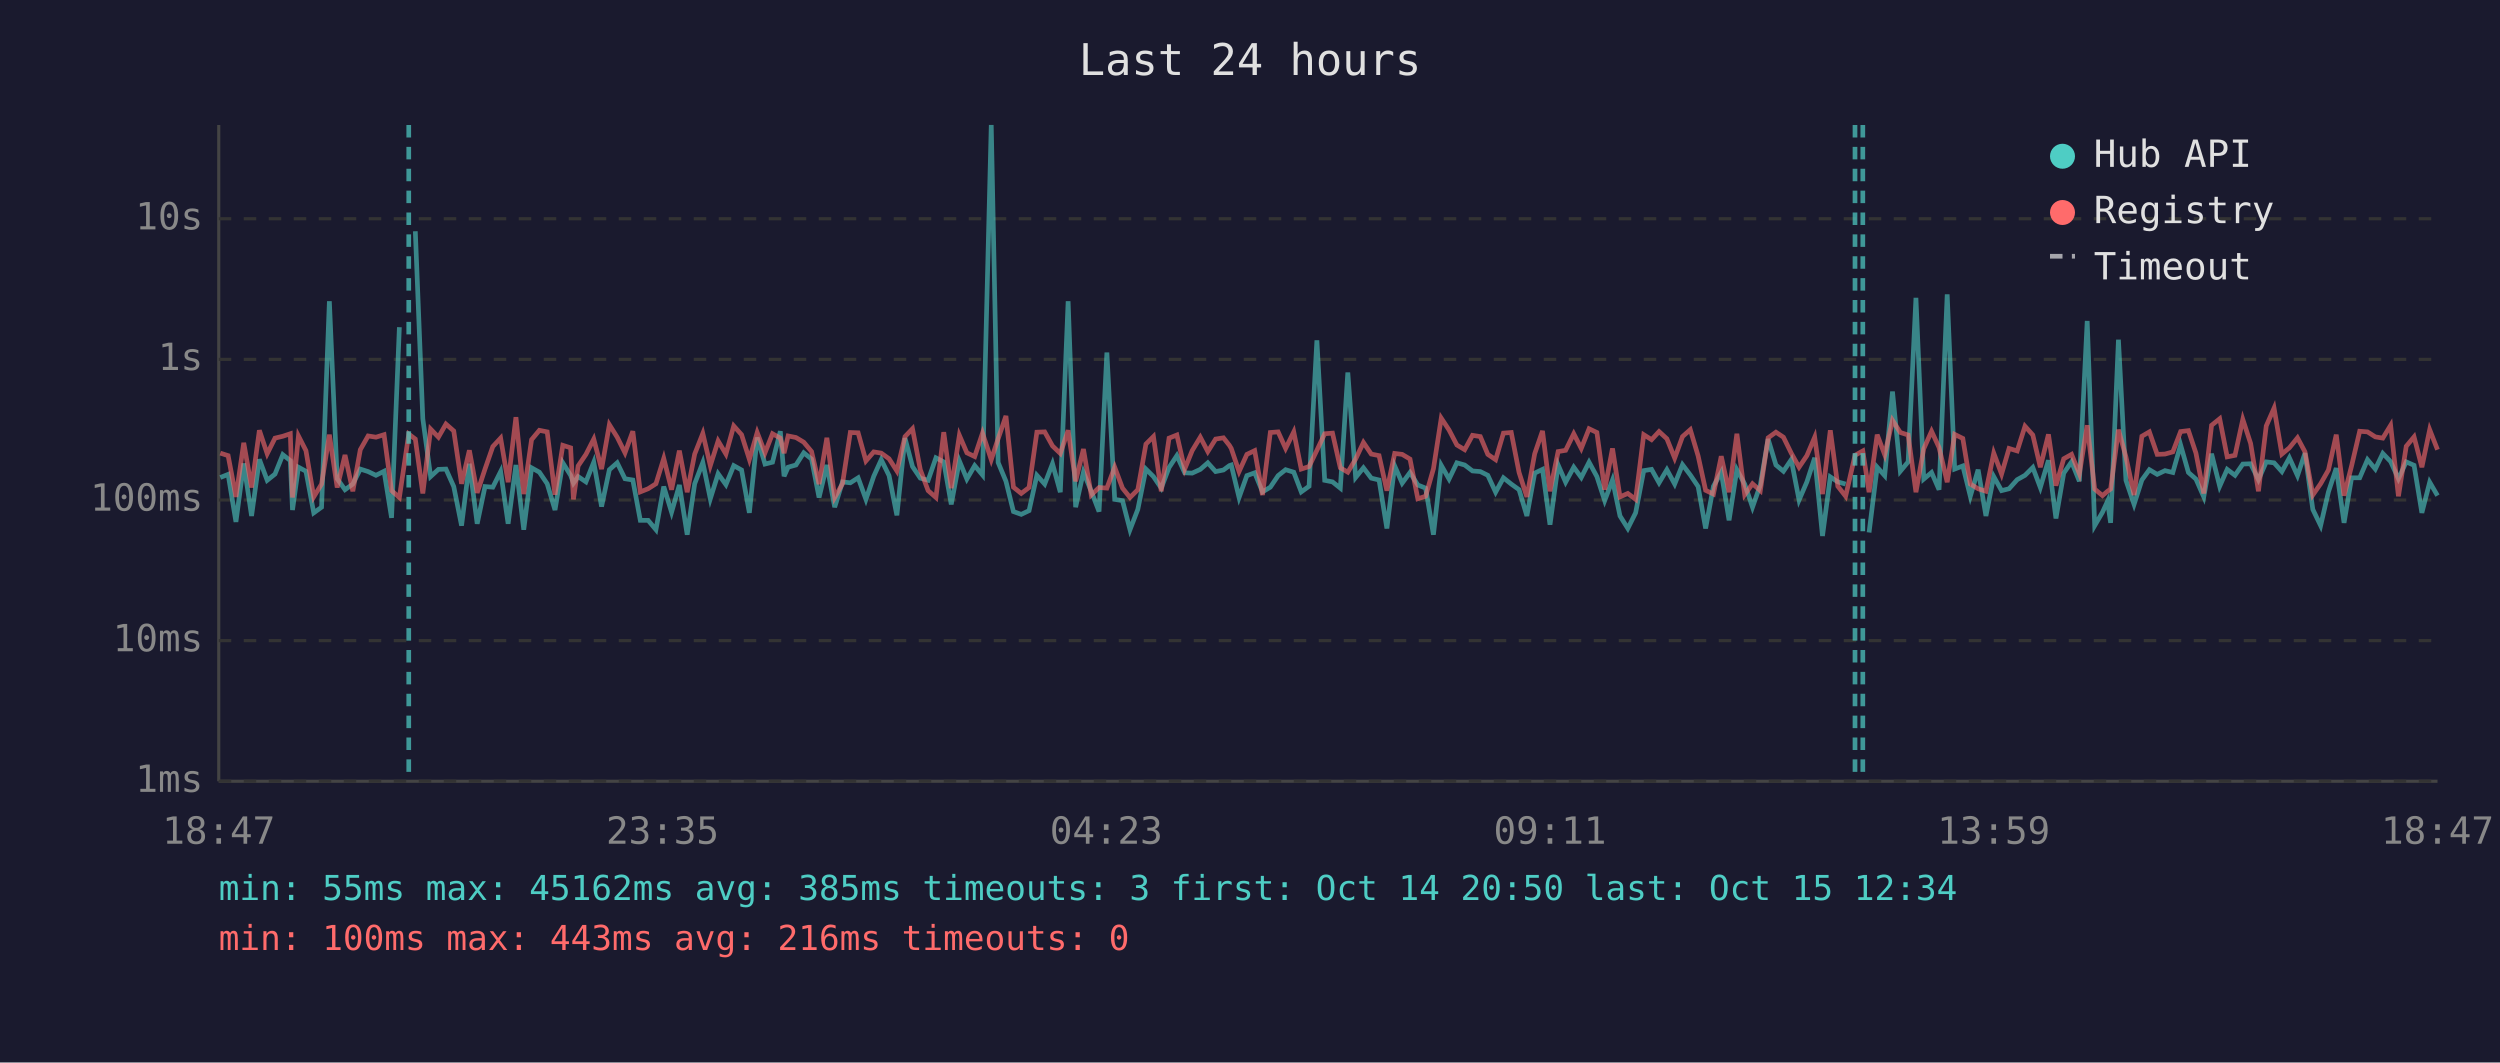
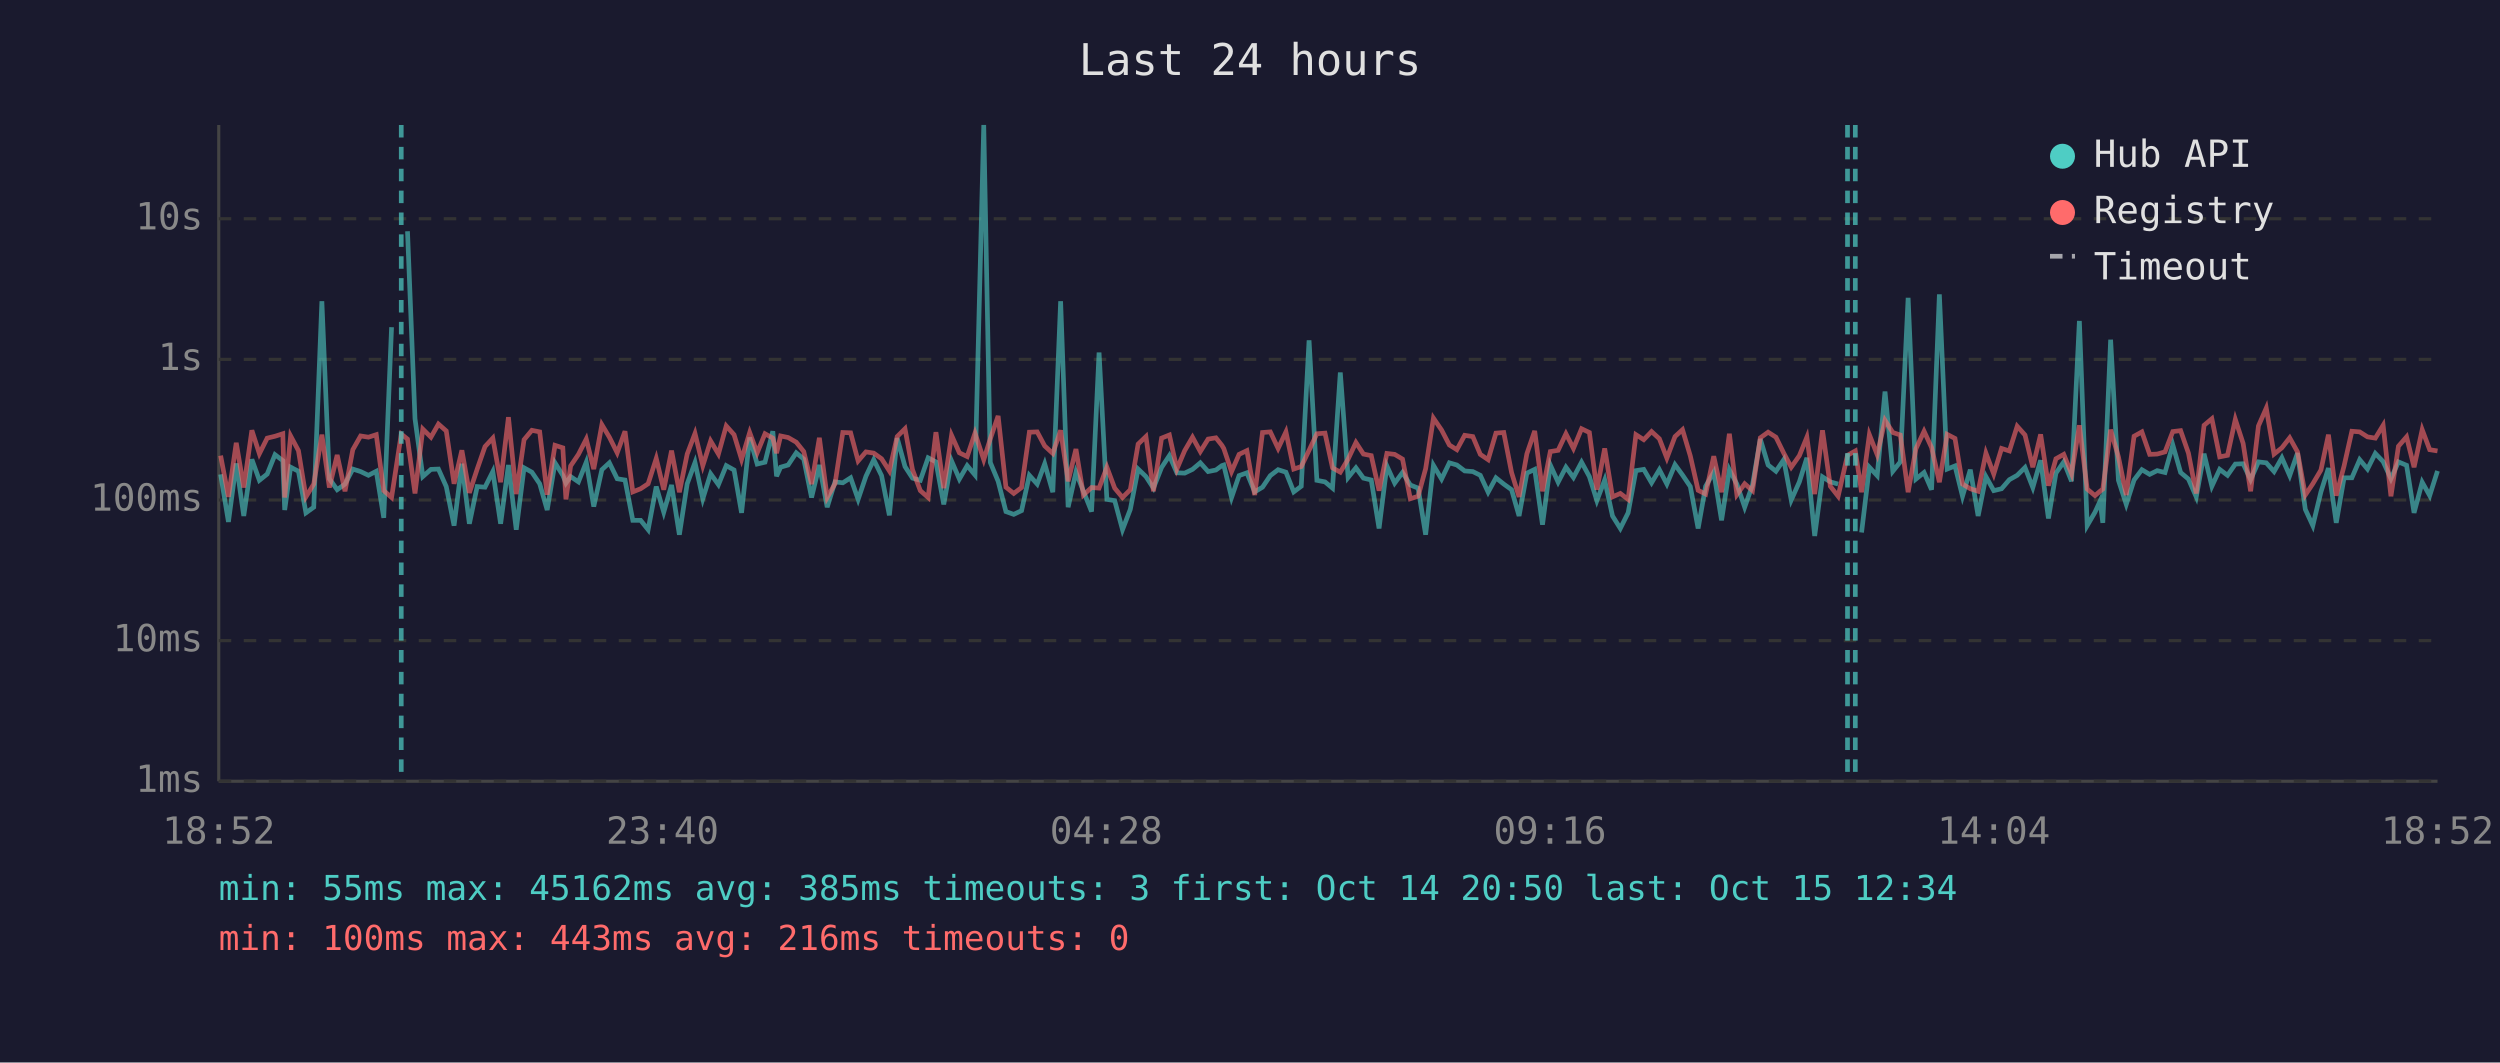
<svg xmlns="http://www.w3.org/2000/svg" viewBox="0 0 800 340" font-family="monospace" font-size="12">
  <rect width="800" height="340" fill="#1a1a2e" />
  <text x="400" y="24" fill="#e0e0e0" font-size="14" text-anchor="middle">Last 24 hours</text>
  <line x1="70" y1="40" x2="70" y2="250" stroke="#444" stroke-width="1" />
  <line x1="70" y1="250" x2="780" y2="250" stroke="#444" stroke-width="1" />
  <line x1="70" y1="250" x2="780" y2="250" stroke="#333" stroke-width="1" stroke-dasharray="4" />
  <text x="65" y="250" fill="#888" text-anchor="end" dominant-baseline="middle">1ms</text>
  <line x1="70" y1="205" x2="780" y2="205" stroke="#333" stroke-width="1" stroke-dasharray="4" />
  <text x="65" y="205" fill="#888" text-anchor="end" dominant-baseline="middle">10ms</text>
  <line x1="70" y1="160" x2="780" y2="160" stroke="#333" stroke-width="1" stroke-dasharray="4" />
  <text x="65" y="160" fill="#888" text-anchor="end" dominant-baseline="middle">100ms</text>
  <line x1="70" y1="115" x2="780" y2="115" stroke="#333" stroke-width="1" stroke-dasharray="4" />
  <text x="65" y="115" fill="#888" text-anchor="end" dominant-baseline="middle">1s</text>
  <line x1="70" y1="70" x2="780" y2="70" stroke="#333" stroke-width="1" stroke-dasharray="4" />
  <text x="65" y="70" fill="#888" text-anchor="end" dominant-baseline="middle">10s</text>
-   <text x="70" y="270" fill="#888" text-anchor="middle">18:47</text>
-   <text x="212" y="270" fill="#888" text-anchor="middle">23:35</text>
-   <text x="354" y="270" fill="#888" text-anchor="middle">04:23</text>
-   <text x="496" y="270" fill="#888" text-anchor="middle">09:11</text>
-   <text x="638" y="270" fill="#888" text-anchor="middle">13:59</text>
-   <text x="780" y="270" fill="#888" text-anchor="middle">18:47</text>
-   <polyline points="70.5,152.8 73.0,151.8 75.5,167.0 78.0,148.3 80.5,165.1 83.0,147.0 85.5,153.7 88.0,151.7 90.5,145.5 92.9,147.4 93.6,163.2 95.5,149.5 97.9,150.8 100.4,164.1 102.9,162.3 105.4,96.4 107.9,153.2 110.4,156.7 112.9,154.9 115.3,150.1 117.8,150.9 120.3,152.1 122.9,150.8 125.3,165.7 127.8,104.7" fill="none" stroke="#4ecdc4" stroke-width="1.5" opacity="0.6" />
-   <polyline points="132.9,74.0 135.3,134.0 137.8,152.5 140.3,150.2 142.7,150.1 145.2,155.7 147.7,168.2 150.2,148.4 152.7,167.6 155.2,155.7 157.7,155.9 160.2,150.9 162.6,167.6 165.1,148.8 167.6,169.5 170.1,149.7 172.6,151.1 175.1,154.8 177.6,163.2 180.1,148.1 182.6,152.1 183.5,154.6 185.0,152.5 187.5,154.2 190.0,147.9 192.5,162.1 195.0,150.3 197.5,148.1 200.0,153.2 202.5,153.6 204.9,166.5 207.4,166.5 209.9,169.5 212.4,155.7 214.9,163.9 217.4,155.2 219.9,171.1 222.3,154.8 224.9,148.0 227.3,159.6 229.8,151.6 232.3,155.1 234.8,149.0 237.3,150.4 239.8,164.1 242.3,140.0 244.8,148.5 247.2,147.9 249.7,138.0 250.9,152.4 252.2,149.5 254.7,148.8 257.2,144.9 259.7,146.9 262.1,159.2 264.6,148.8 267.1,162.3 269.6,154.2 272.1,154.5 274.6,152.9 277.1,159.8 279.6,152.4 282.0,147.1 284.5,152.2 287.0,164.9 289.6,140.2 292.0,149.3 294.5,153.0 297.0,153.7 299.5,146.5 302.0,147.8 304.4,161.4 307.0,147.5 309.4,153.3 311.9,149.0 314.4,152.0 317.2,40.0 319.4,148.0 321.9,154.0 324.3,163.7 326.8,164.6 329.3,163.4 331.8,152.1 334.3,154.9 336.8,148.4 339.3,157.5 341.8,96.4 344.2,162.3 346.7,151.1 349.2,157.2 351.7,163.7 354.2,112.8 356.7,159.8 359.2,160.2 361.6,169.5 364.1,163.0 366.7,150.1 369.1,152.5 371.6,156.2 374.1,149.6 376.6,145.8 379.1,151.3 381.5,151.4 384.1,150.2 386.5,148.1 389.0,150.9 391.5,150.4 393.4,149.0 394.0,148.8 396.5,159.2 399.0,152.2 401.5,151.3 404.0,157.4 406.5,155.9 409.0,152.2 411.4,150.3 414.0,151.1 416.4,157.4 418.9,155.6 421.4,108.9 423.9,153.7 426.4,154.2 428.9,156.2 431.3,119.2 433.8,152.8 436.3,149.7 438.8,153.0 441.3,153.6 443.8,169.1 446.3,149.1 448.7,154.6 451.2,151.2 453.7,155.2 456.2,156.2 458.7,171.1 461.2,148.9 463.7,153.3 466.2,148.1 468.7,148.8 471.2,150.7 473.7,150.9 476.1,152.1 478.6,157.5 481.1,152.9 483.6,154.9 486.1,156.7 488.6,165.1 491.1,151.4 493.6,150.2 496.0,167.9 498.6,148.8 501.0,154.3 503.6,149.5 506.0,152.8 508.5,147.9 511.0,152.5 513.5,160.2 516.0,153.6 518.4,165.1 520.9,169.1 523.4,164.1 526.0,150.6 528.5,150.2 530.9,154.5 533.4,150.3 535.9,154.9 538.4,148.7 540.9,152.0 543.4,155.7 545.8,169.1 548.3,155.6 550.8,151.1 553.3,166.5 555.8,150.3 558.3,154.9 560.8,162.3 563.3,155.2 565.8,140.5 568.3,148.8 570.7,150.8 573.2,147.1 575.7,160.0 578.2,154.2 580.7,146.5 583.2,171.5 585.7,152.6 588.1,154.2 590.6,154.9" fill="none" stroke="#4ecdc4" stroke-width="1.5" opacity="0.6" />
-   <polyline points="598.1,170.4 600.7,149.5 603.1,152.2 605.6,125.3 608.1,150.8 610.6,147.8 613.1,95.3 615.6,153.3 618.1,151.2 620.5,156.7 623.1,94.2 625.5,150.1 628.1,149.1 630.5,158.8 633.0,150.3 635.5,165.1 638.0,152.5 640.5,157.0 642.9,156.4 645.5,153.5 648.0,152.1 650.5,149.6 652.9,156.0 655.5,147.3 657.9,165.9 660.4,151.4 662.9,147.8 665.4,154.0 667.9,102.7 670.3,168.2 672.8,163.9 674.4,160.4 675.4,167.3 677.9,108.7 680.3,153.7 682.9,161.4 685.4,153.6 687.8,150.3 690.3,151.8 692.8,150.6 695.3,151.2 697.8,142.4 700.3,151.2 702.7,153.3 705.2,159.0 707.7,145.2 710.3,155.6 712.7,150.2 715.2,152.1 717.7,148.5 720.2,148.4 722.7,153.5 725.2,147.8 727.7,148.1 730.2,150.9 732.6,146.5 735.2,152.2 737.6,145.0 740.1,163.0 742.6,168.2 745.1,157.4 747.6,149.8 750.1,167.3 752.5,152.9 755.1,152.9 757.6,147.1 760.1,150.1 762.5,145.1 765.0,147.7 767.5,153.2 770.0,147.8 772.5,148.9 775.0,164.1 777.5,154.3 780.0,158.6" fill="none" stroke="#4ecdc4" stroke-width="1.5" opacity="0.6" />
-   <polyline points="70.5,145.0 73.0,145.8 75.5,159.0 78.0,141.7 80.5,156.0 83.0,137.7 85.5,145.2 88.0,140.2 90.5,139.6 92.9,138.8 93.6,159.2 95.5,139.5 97.9,144.2 100.4,159.0 102.9,154.9 105.4,139.1 107.9,156.0 110.4,145.6 112.9,157.2 115.3,143.9 117.8,139.5 120.3,139.9 122.9,139.1 125.3,157.0 127.8,159.2 130.8,138.9 132.9,140.5 135.3,157.9 137.8,137.3 140.3,139.9 142.7,135.7 145.2,137.9 147.7,154.8 150.2,144.1 152.7,157.7 155.2,150.1 157.7,142.9 160.2,140.2 162.6,154.3 165.1,133.5 167.6,158.1 170.1,140.7 172.6,137.7 175.1,138.2 177.6,158.3 180.1,142.5 182.6,143.3 183.5,159.8 185.0,149.1 187.5,145.4 190.0,140.5 192.5,150.1 195.0,135.9 197.5,139.9 200.0,144.9 202.5,138.0 204.9,157.4 207.4,156.4 209.9,154.8 212.4,146.7 214.9,156.7 217.4,144.2 219.9,157.5 222.3,145.3 224.9,138.7 227.3,149.0 229.8,141.1 232.3,145.3 234.8,136.3 237.3,139.1 239.8,147.0 242.3,138.4 244.8,144.9 247.2,138.8 249.7,140.2 250.9,145.0 252.2,139.5 254.7,140.0 257.2,141.5 259.7,144.5 262.1,154.9 264.6,140.1 267.1,159.2 269.6,154.8 272.1,138.4 274.6,138.5 277.1,147.5 279.6,144.6 282.0,145.0 284.5,146.8 287.0,150.7 289.6,139.7 292.0,137.2 294.5,150.3 297.0,157.0 299.5,159.2 302.0,138.3 304.4,156.2 307.0,139.3 309.4,144.9 311.9,146.1 314.4,138.6 317.2,147.1 319.4,140.4 321.9,133.1 324.3,155.9 326.8,157.9 329.3,156.0 331.8,138.3 334.3,138.2 336.8,142.7 339.3,145.1 341.8,137.7 344.2,154.0 346.7,143.7 349.2,158.4 351.7,156.0 354.2,156.2 356.7,149.5 359.2,156.2 361.6,159.2 364.1,156.7 366.7,142.1 369.1,139.7 371.6,157.2 374.1,140.2 376.6,139.2 379.1,150.1 381.5,144.2 384.1,139.9 386.5,144.5 389.0,140.5 391.5,140.1 393.4,142.5 394.0,143.5 396.5,150.9 399.0,145.4 401.5,144.2 404.0,158.4 406.5,138.4 409.0,138.2 411.4,143.5 414.0,138.2 416.4,150.1 418.9,149.3 421.4,144.1 423.9,138.8 426.4,138.6 428.9,149.7 431.3,151.1 433.8,146.9 436.3,141.6 438.8,145.3 441.3,145.8 443.8,157.0 446.3,145.1 448.7,145.4 451.2,146.9 453.7,159.6 456.2,158.8 458.7,150.0 461.2,133.8 463.7,137.6 466.2,142.4 468.7,143.9 471.2,139.3 473.7,139.7 476.1,145.4 478.6,147.1 481.1,138.6 483.6,138.4 486.1,151.2 488.6,159.0 491.1,145.2 493.6,137.9 496.0,157.2 498.6,144.5 501.0,144.1 503.6,138.8 506.0,143.5 508.5,137.2 511.0,138.4 513.5,156.7 516.0,143.5 518.4,159.0 520.9,157.9 523.4,159.8 526.0,139.1 528.5,140.7 530.9,138.1 533.4,140.4 535.9,146.6 538.4,139.7 540.9,137.5 543.4,145.9 545.8,156.9 548.3,158.1 550.8,146.0 553.3,157.5 555.8,138.8 558.3,158.3 560.8,154.8 563.3,157.0 565.8,140.1 568.3,138.3 570.7,139.9 573.2,145.0 575.7,149.5 578.2,145.8 580.7,139.9 583.2,158.1 585.7,137.7 588.1,155.6 590.6,158.8 593.6,145.7 596.1,144.3 598.1,157.5 600.7,139.1 603.1,145.5 605.6,134.5 608.1,138.4 610.6,139.2 613.1,157.5 615.6,143.6 618.1,138.0 620.5,143.2 623.1,154.3 625.5,139.0 628.1,140.3 630.5,154.9 633.0,156.4 635.5,157.2 638.0,145.0 640.5,151.7 642.9,143.5 645.5,144.3 648.0,136.4 650.5,139.2 652.9,149.5 655.5,139.0 657.9,155.4 660.4,146.8 662.9,145.4 665.4,151.6 667.9,136.1 670.3,156.5 672.8,158.6 674.4,157.2 675.4,156.5 677.9,137.5 680.3,146.2 682.9,158.4 685.4,139.6 687.8,138.2 690.3,145.4 692.8,145.3 695.3,144.6 697.8,138.1 700.3,137.8 702.7,145.0 705.2,157.9 707.7,136.1 710.3,134.0 712.7,146.2 715.2,145.7 717.7,134.2 720.2,141.9 722.7,157.2 725.2,136.3 727.7,130.6 730.2,145.3 732.6,143.3 735.2,140.1 737.6,144.6 740.1,158.4 742.6,154.8 745.1,150.4 747.6,139.1 750.1,158.6 752.5,149.1 755.1,138.0 757.6,138.2 760.1,139.8 762.5,140.2 765.0,136.1 767.5,158.8 770.0,142.8 772.5,139.8 775.0,149.5 777.5,137.5 780.0,143.9" fill="none" stroke="#ff6b6b" stroke-width="1.5" opacity="0.6" />
-   <line x1="130.8" y1="40" x2="130.8" y2="250" stroke="#4ecdc4" stroke-width="1.5" stroke-dasharray="4,3" opacity="0.7" />
-   <line x1="593.6" y1="40" x2="593.6" y2="250" stroke="#4ecdc4" stroke-width="1.5" stroke-dasharray="4,3" opacity="0.7" />
-   <line x1="596.1" y1="40" x2="596.1" y2="250" stroke="#4ecdc4" stroke-width="1.5" stroke-dasharray="4,3" opacity="0.7" />
+   <text x="70" y="270" fill="#888" text-anchor="middle">18:52</text>
+   <text x="212" y="270" fill="#888" text-anchor="middle">23:40</text>
+   <text x="354" y="270" fill="#888" text-anchor="middle">04:28</text>
+   <text x="496" y="270" fill="#888" text-anchor="middle">09:16</text>
+   <text x="638" y="270" fill="#888" text-anchor="middle">14:04</text>
+   <text x="780" y="270" fill="#888" text-anchor="middle">18:52</text>
+   <polyline points="70.6,151.8 73.1,167.0 75.6,148.3 78.0,165.1 80.6,147.0 83.0,153.7 85.5,151.7 88.0,145.5 90.5,147.4 91.1,163.2 93.0,149.5 95.5,150.8 97.9,164.1 100.4,162.3 103.0,96.4 105.4,153.2 107.9,156.7 110.4,154.9 112.9,150.1 115.4,150.9 117.9,152.1 120.4,150.8 122.8,165.7 125.3,104.7" fill="none" stroke="#4ecdc4" stroke-width="1.5" opacity="0.6" />
+   <polyline points="130.4,74.0 132.8,134.0 135.3,152.5 137.9,150.2 140.3,150.1 142.8,155.7 145.3,168.2 147.8,148.4 150.2,167.6 152.7,155.7 155.2,155.9 157.7,150.9 160.2,167.6 162.7,148.8 165.2,169.5 167.7,149.7 170.2,151.1 172.7,154.8 175.1,163.2 177.6,148.1 180.1,152.1 181.1,154.6 182.6,152.5 185.1,154.2 187.6,147.9 190.0,162.1 192.6,150.3 195.0,148.1 197.5,153.2 200.0,153.6 202.5,166.5 205.0,166.5 207.4,169.5 210.0,155.7 212.4,163.9 214.9,155.2 217.4,171.1 219.9,154.8 222.4,148.0 224.9,159.6 227.4,151.6 229.9,155.1 232.4,149.0 234.9,150.4 237.3,164.1 239.9,140.0 242.3,148.5 244.8,147.9 247.3,138.0 248.5,152.4 249.8,149.5 252.2,148.8 254.8,144.9 257.2,146.9 259.7,159.2 262.2,148.8 264.7,162.3 267.2,154.2 269.7,154.5 272.2,152.9 274.6,159.8 277.1,152.4 279.6,147.1 282.1,152.2 284.6,164.9 287.1,140.2 289.6,149.3 292.0,153.0 294.5,153.7 297.0,146.5 299.5,147.8 302.0,161.4 304.5,147.5 307.0,153.3 309.5,149.0 312.0,152.0 314.8,40.0 316.9,148.0 319.4,154.0 321.9,163.7 324.4,164.6 326.9,163.4 329.4,152.1 331.9,154.9 334.3,148.4 336.9,157.5 339.4,96.4 341.8,162.3 344.3,151.1 346.7,157.2 349.3,163.7 351.7,112.8 354.2,159.8 356.7,160.2 359.2,169.5 361.7,163.0 364.2,150.1 366.7,152.5 369.1,156.2 371.7,149.6 374.2,145.8 376.6,151.3 379.1,151.4 381.6,150.2 384.1,148.1 386.6,150.9 389.1,150.4 391.0,149.0 391.6,148.8 394.1,159.2 396.5,152.2 399.0,151.3 401.5,157.4 404.0,155.9 406.5,152.2 409.0,150.3 411.5,151.1 414.0,157.4 416.4,155.6 418.9,108.9 421.4,153.7 424.0,154.2 426.4,156.2 428.9,119.2 431.4,152.8 433.9,149.7 436.3,153.0 438.8,153.6 441.3,169.1 443.8,149.1 446.3,154.6 448.8,151.2 451.3,155.2 453.8,156.2 456.2,171.1 458.7,148.9 461.3,153.3 463.8,148.1 466.2,148.8 468.7,150.7 471.3,150.9 473.7,152.1 476.2,157.5 478.7,152.9 481.2,154.9 483.7,156.7 486.1,165.1 488.6,151.4 491.1,150.2 493.6,167.9 496.1,148.8 498.6,154.3 501.1,149.5 503.5,152.8 506.1,147.9 508.6,152.5 511.0,160.2 513.5,153.6 516.0,165.1 518.5,169.1 521.0,164.1 523.5,150.6 526.0,150.2 528.5,154.5 531.0,150.3 533.4,154.9 536.0,148.7 538.4,152.0 540.9,155.7 543.4,169.1 545.8,155.6 548.4,151.1 550.9,166.5 553.4,150.3 555.8,154.9 558.3,162.3 560.8,155.2 563.3,140.5 565.8,148.8 568.3,150.8 570.8,147.1 573.2,160.0 575.8,154.2 578.2,146.5 580.7,171.5 583.2,152.6 585.7,154.2 588.2,154.9" fill="none" stroke="#4ecdc4" stroke-width="1.5" opacity="0.6" />
+   <polyline points="595.7,170.4 598.2,149.5 600.7,152.2 603.2,125.3 605.7,150.8 608.1,147.8 610.6,95.3 613.1,153.3 615.7,151.2 618.1,156.7 620.6,94.2 623.1,150.1 625.6,149.1 628.0,158.8 630.5,150.3 633.0,165.1 635.5,152.5 638.0,157.0 640.5,156.4 643.0,153.5 645.5,152.1 648.0,149.6 650.5,156.0 653.0,147.3 655.5,165.9 657.9,151.4 660.4,147.8 662.9,154.0 665.4,102.7 667.9,168.2 670.4,163.9 672.0,160.4 672.9,167.3 675.4,108.7 677.9,153.7 680.4,161.4 682.9,153.6 685.4,150.3 687.9,151.8 690.3,150.6 692.8,151.2 695.3,142.4 697.8,151.2 700.3,153.3 702.8,159.0 705.3,145.2 707.8,155.6 710.3,150.2 712.8,152.1 715.3,148.5 717.8,148.4 720.2,153.5 722.7,147.8 725.2,148.1 727.7,150.9 730.2,146.5 732.7,152.2 735.2,145.0 737.7,163.0 740.1,168.2 742.7,157.4 745.1,149.8 747.6,167.3 750.1,152.9 752.6,152.9 755.1,147.1 757.6,150.1 760.1,145.1 762.6,147.7 765.1,153.2 767.5,147.8 770.1,148.9 772.5,164.1 775.1,154.3 777.5,158.6 780.0,150.7" fill="none" stroke="#4ecdc4" stroke-width="1.5" opacity="0.6" />
+   <polyline points="70.6,145.8 73.1,159.0 75.6,141.7 78.0,156.0 80.6,137.7 83.0,145.2 85.5,140.2 88.0,139.6 90.5,138.8 91.1,159.2 93.0,139.5 95.5,144.2 97.9,159.0 100.4,154.9 103.0,139.1 105.4,156.0 107.9,145.6 110.4,157.2 112.9,143.9 115.4,139.5 117.9,139.9 120.4,139.1 122.8,157.0 125.3,159.2 128.4,138.9 130.4,140.5 132.8,157.9 135.3,137.3 137.9,139.9 140.3,135.7 142.8,137.9 145.3,154.8 147.8,144.1 150.2,157.7 152.7,150.1 155.2,142.9 157.7,140.2 160.2,154.3 162.7,133.5 165.2,158.1 167.7,140.7 170.2,137.7 172.7,138.2 175.1,158.3 177.6,142.5 180.1,143.3 181.1,159.8 182.6,149.1 185.1,145.4 187.6,140.5 190.0,150.1 192.6,135.9 195.0,139.9 197.5,144.9 200.0,138.0 202.5,157.4 205.0,156.4 207.4,154.8 210.0,146.7 212.4,156.7 214.9,144.2 217.4,157.5 219.9,145.3 222.4,138.7 224.9,149.0 227.4,141.1 229.9,145.3 232.4,136.3 234.9,139.1 237.3,147.0 239.9,138.4 242.3,144.9 244.8,138.8 247.3,140.2 248.5,145.0 249.8,139.5 252.2,140.0 254.8,141.5 257.2,144.5 259.7,154.9 262.2,140.1 264.7,159.2 267.2,154.8 269.7,138.4 272.2,138.5 274.6,147.5 277.1,144.6 279.6,145.0 282.1,146.8 284.6,150.7 287.1,139.7 289.6,137.2 292.0,150.3 294.5,157.0 297.0,159.2 299.5,138.3 302.0,156.2 304.5,139.3 307.0,144.9 309.5,146.1 312.0,138.6 314.8,147.1 316.9,140.4 319.4,133.1 321.9,155.9 324.4,157.9 326.9,156.0 329.4,138.3 331.9,138.2 334.3,142.7 336.9,145.1 339.4,137.7 341.8,154.0 344.3,143.7 346.7,158.4 349.3,156.0 351.7,156.2 354.2,149.5 356.7,156.2 359.2,159.2 361.7,156.7 364.2,142.1 366.7,139.7 369.1,157.2 371.7,140.2 374.2,139.2 376.6,150.1 379.1,144.2 381.6,139.9 384.1,144.5 386.6,140.5 389.1,140.1 391.0,142.5 391.6,143.5 394.1,150.9 396.5,145.4 399.0,144.2 401.5,158.4 404.0,138.4 406.5,138.2 409.0,143.5 411.5,138.2 414.0,150.1 416.4,149.3 418.9,144.1 421.4,138.8 424.0,138.6 426.4,149.7 428.9,151.1 431.4,146.9 433.9,141.6 436.3,145.3 438.8,145.8 441.3,157.0 443.8,145.1 446.3,145.4 448.8,146.9 451.3,159.6 453.8,158.8 456.2,150.0 458.7,133.8 461.3,137.6 463.8,142.4 466.2,143.9 468.7,139.3 471.3,139.7 473.7,145.4 476.2,147.1 478.7,138.6 481.2,138.4 483.7,151.2 486.1,159.0 488.6,145.2 491.1,137.9 493.6,157.2 496.1,144.5 498.6,144.1 501.1,138.8 503.5,143.5 506.1,137.2 508.6,138.4 511.0,156.7 513.5,143.5 516.0,159.0 518.5,157.9 521.0,159.8 523.5,139.1 526.0,140.7 528.5,138.1 531.0,140.4 533.4,146.6 536.0,139.7 538.4,137.5 540.9,145.9 543.4,156.9 545.8,158.1 548.4,146.0 550.9,157.5 553.4,138.8 555.8,158.3 558.3,154.8 560.8,157.0 563.3,140.1 565.8,138.3 568.3,139.9 570.8,145.0 573.2,149.5 575.8,145.8 578.2,139.9 580.7,158.1 583.2,137.7 585.7,155.6 588.2,158.8 591.2,145.7 593.7,144.3 595.7,157.5 598.2,139.1 600.7,145.5 603.2,134.5 605.7,138.4 608.1,139.2 610.6,157.5 613.1,143.6 615.7,138.0 618.1,143.2 620.6,154.3 623.1,139.0 625.6,140.3 628.0,154.9 630.5,156.4 633.0,157.2 635.5,145.0 638.0,151.7 640.5,143.5 643.0,144.3 645.5,136.4 648.0,139.2 650.5,149.5 653.0,139.0 655.5,155.4 657.9,146.8 660.4,145.4 662.9,151.6 665.4,136.1 667.9,156.5 670.4,158.6 672.0,157.2 672.9,156.5 675.4,137.5 677.9,146.2 680.4,158.4 682.9,139.6 685.4,138.2 687.9,145.4 690.3,145.3 692.8,144.6 695.3,138.1 697.8,137.8 700.3,145.0 702.8,157.9 705.3,136.1 707.8,134.0 710.3,146.2 712.8,145.7 715.3,134.2 717.8,141.9 720.2,157.2 722.7,136.3 725.2,130.6 727.7,145.3 730.2,143.3 732.7,140.1 735.2,144.6 737.7,158.4 740.1,154.8 742.7,150.4 745.1,139.1 747.6,158.6 750.1,149.1 752.6,138.0 755.1,138.2 757.6,139.8 760.1,140.2 762.6,136.1 765.1,158.8 767.5,142.8 770.1,139.8 772.5,149.5 775.1,137.5 777.5,143.9 780.0,144.3" fill="none" stroke="#ff6b6b" stroke-width="1.5" opacity="0.6" />
+   <line x1="128.4" y1="40" x2="128.4" y2="250" stroke="#4ecdc4" stroke-width="1.5" stroke-dasharray="4,3" opacity="0.7" />
+   <line x1="591.2" y1="40" x2="591.2" y2="250" stroke="#4ecdc4" stroke-width="1.5" stroke-dasharray="4,3" opacity="0.7" />
+   <line x1="593.7" y1="40" x2="593.7" y2="250" stroke="#4ecdc4" stroke-width="1.5" stroke-dasharray="4,3" opacity="0.7" />
  <circle cx="660" cy="50" r="4" fill="#4ecdc4" />
  <text x="670" y="50" fill="#e0e0e0" dominant-baseline="middle">Hub API</text>
  <circle cx="660" cy="68" r="4" fill="#ff6b6b" />
  <text x="670" y="68" fill="#e0e0e0" dominant-baseline="middle">Registry</text>
  <line x1="656" y1="82" x2="664" y2="82" stroke="#e0e0e0" stroke-width="1.5" stroke-dasharray="4,3" opacity="0.7" />
  <text x="670" y="86" fill="#e0e0e0" dominant-baseline="middle">Timeout</text>
  <text x="70" y="288" fill="#4ecdc4" font-size="11">min: 55ms  max: 45162ms  avg: 385ms  timeouts: 3  first: Oct 14 20:50  last: Oct 15 12:34</text>
  <text x="70" y="304" fill="#ff6b6b" font-size="11">min: 100ms  max: 443ms  avg: 216ms  timeouts: 0</text>
</svg>
